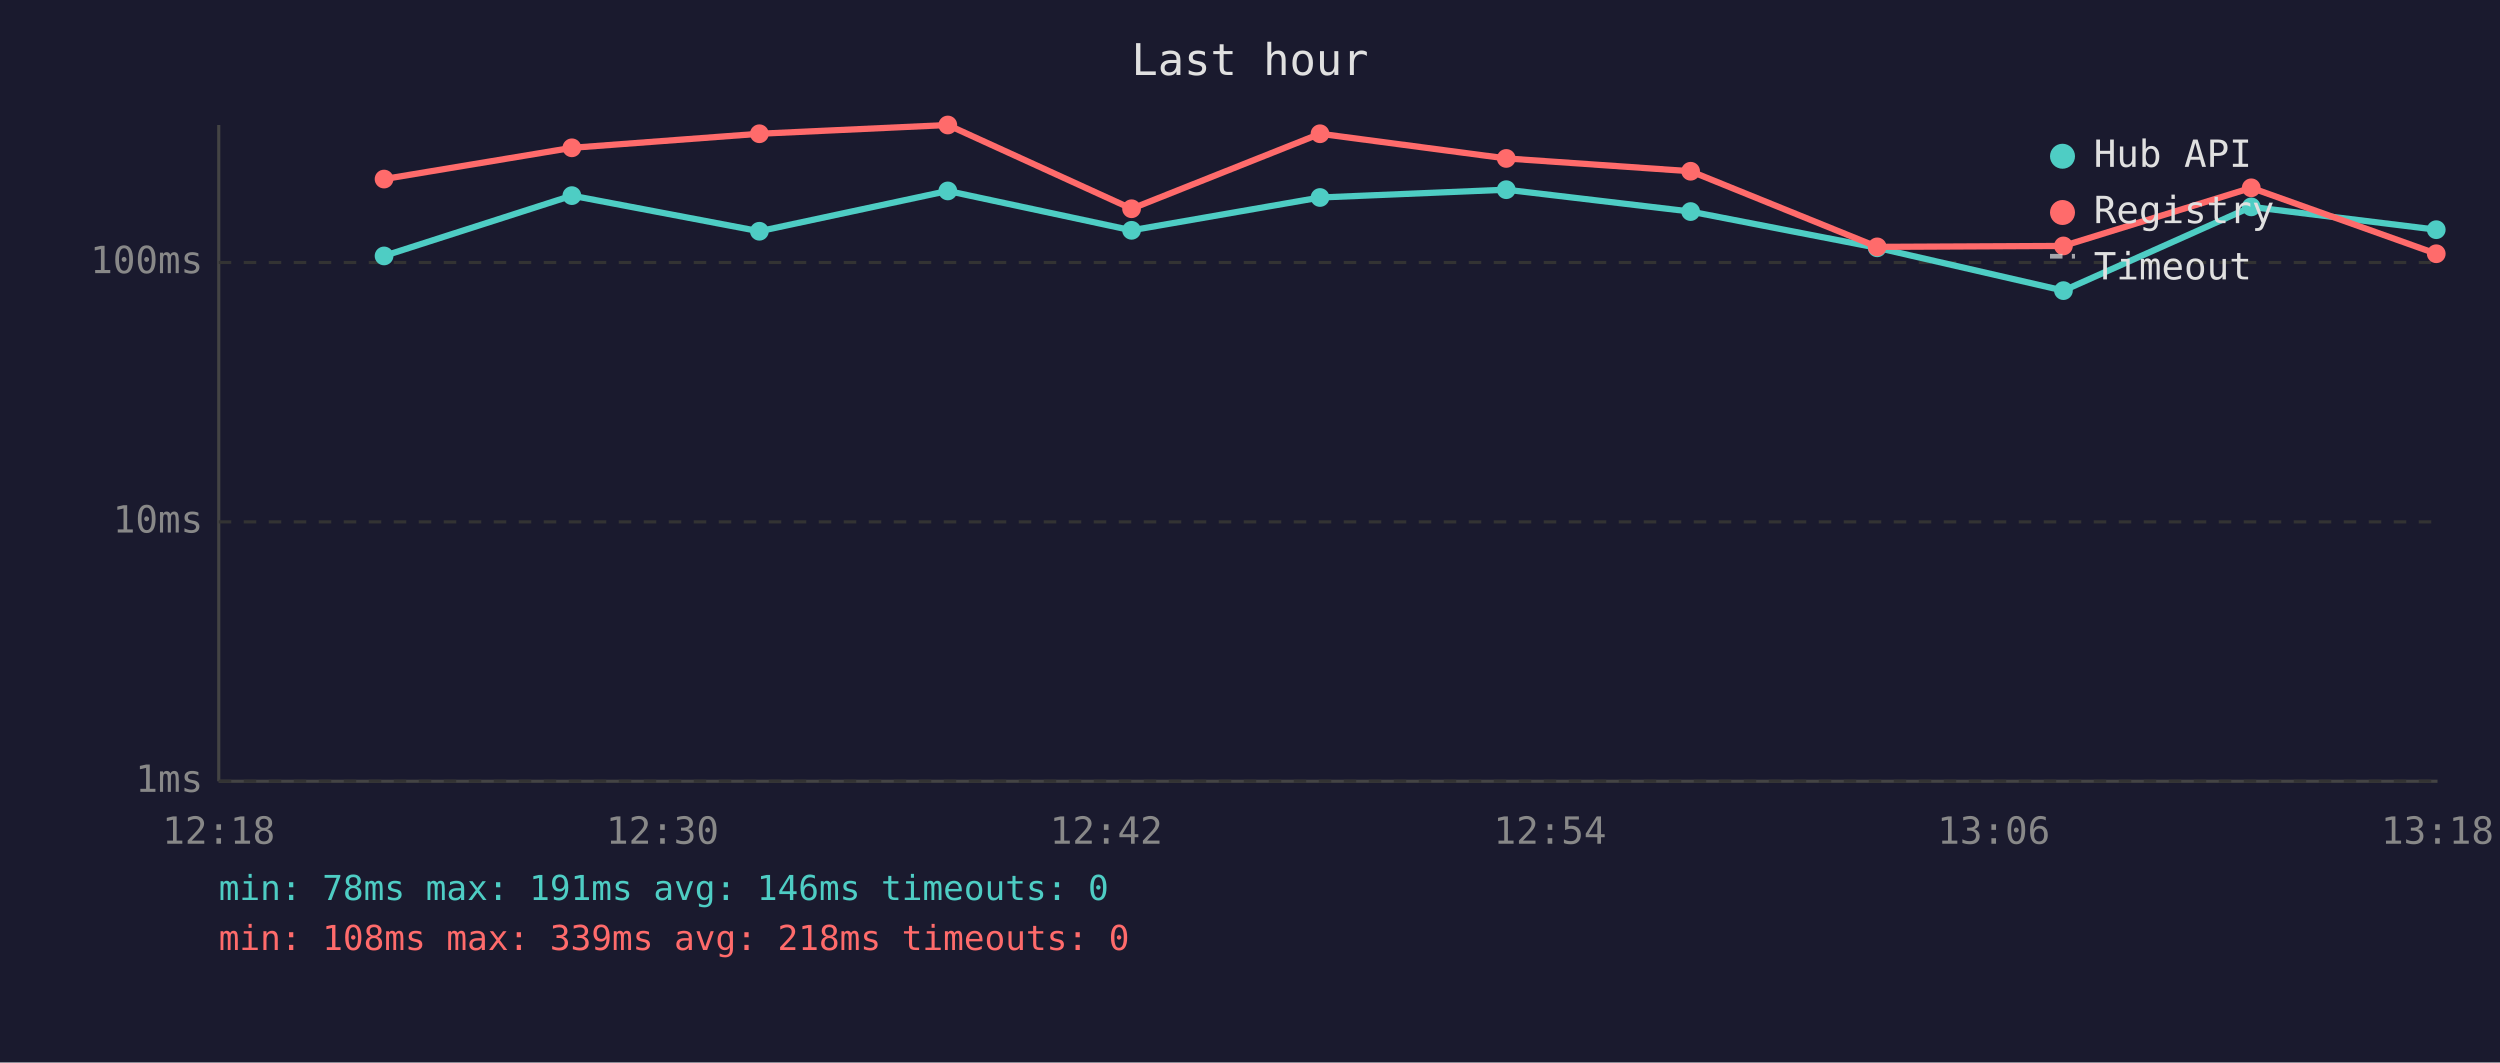
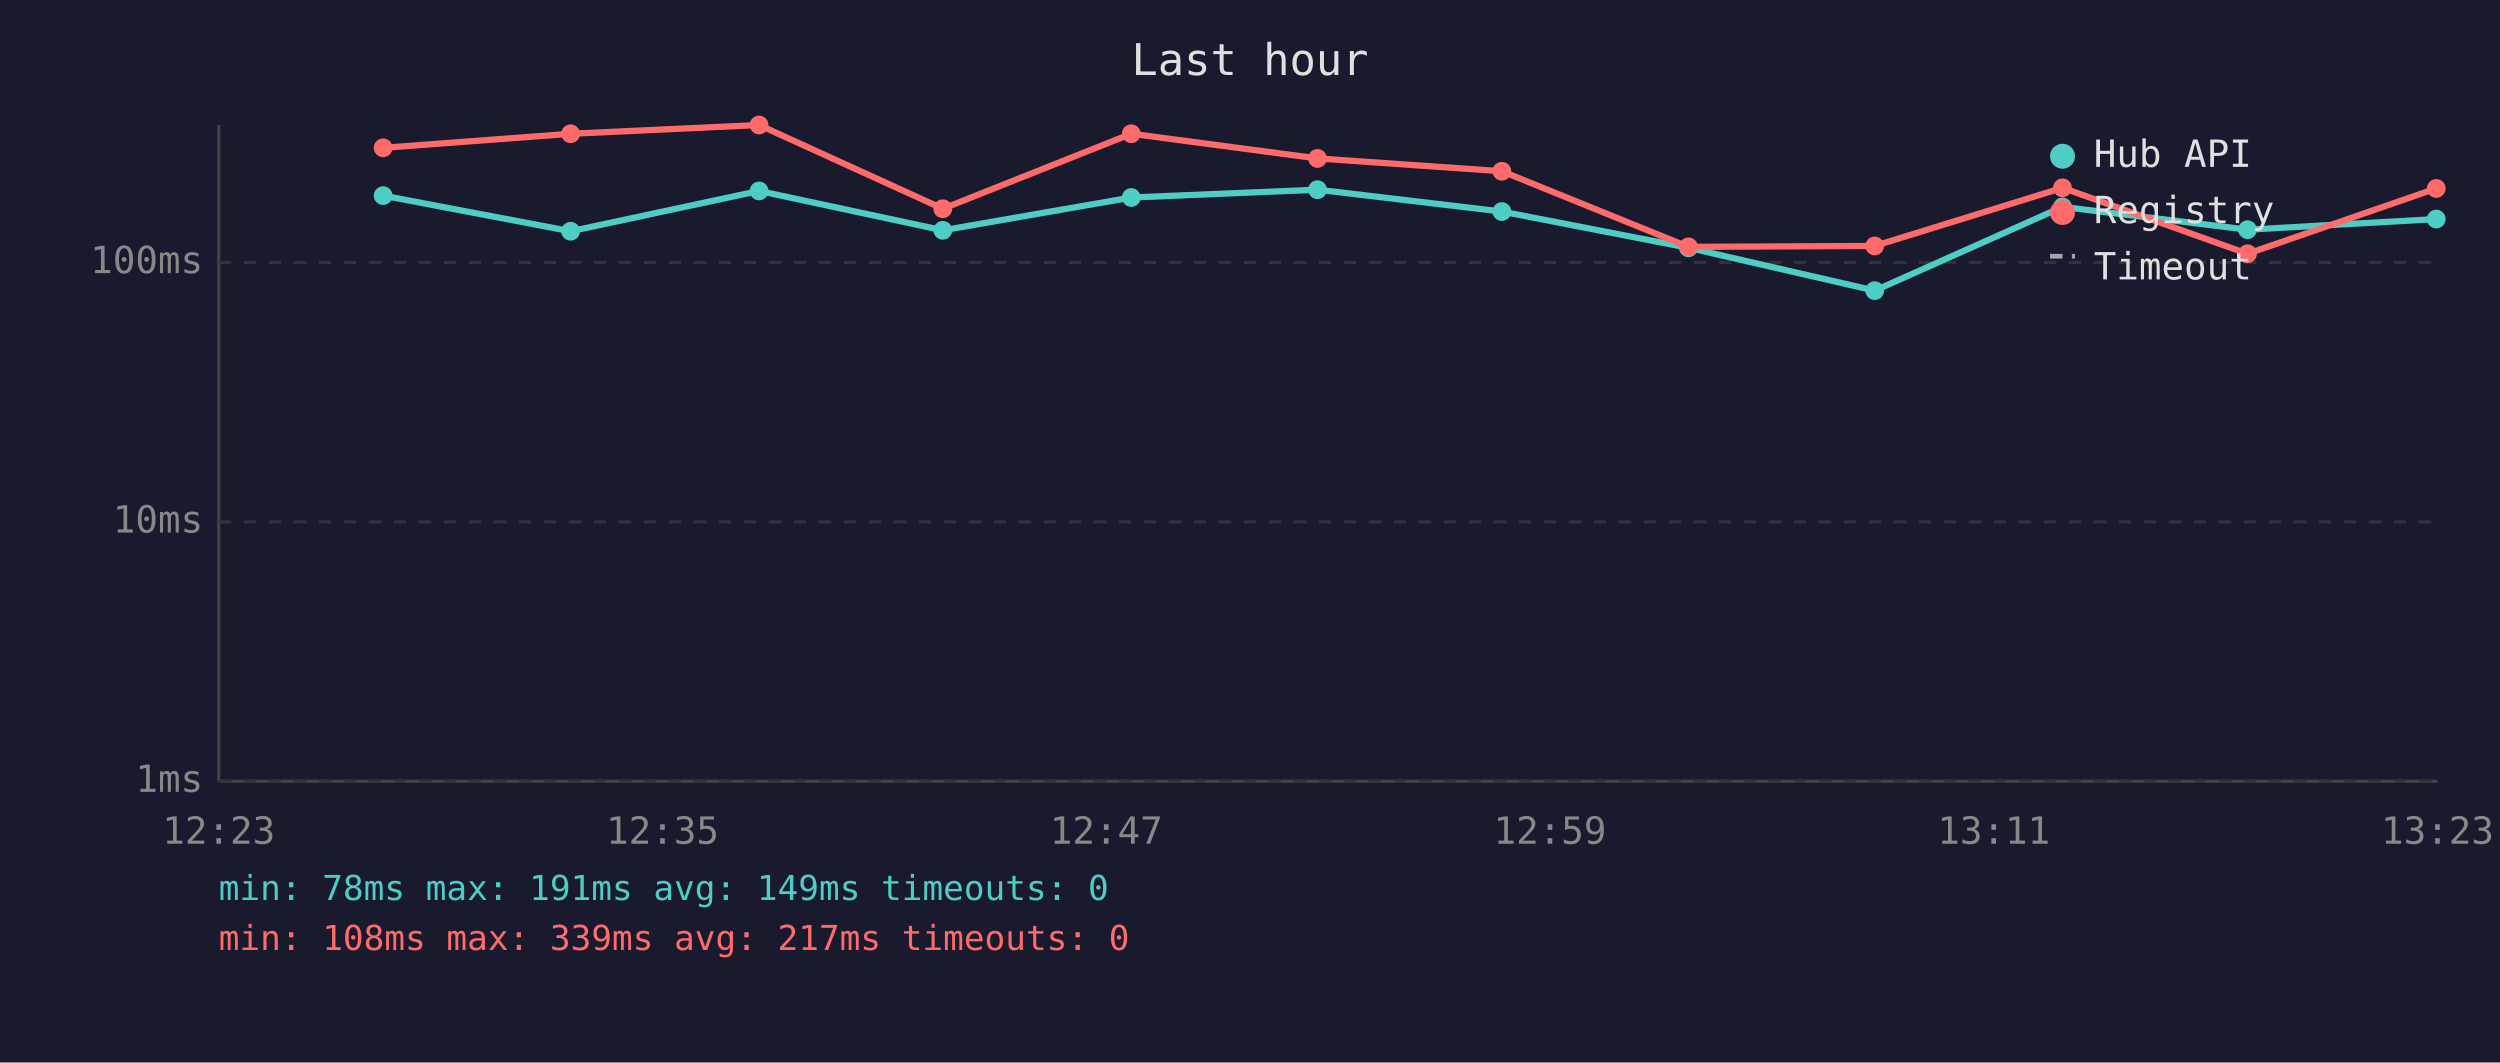
<svg xmlns="http://www.w3.org/2000/svg" viewBox="0 0 800 340" font-family="monospace" font-size="12">
  <rect width="800" height="340" fill="#1a1a2e" />
  <text x="400" y="24" fill="#e0e0e0" font-size="14" text-anchor="middle">Last hour</text>
  <line x1="70" y1="40" x2="70" y2="250" stroke="#444" stroke-width="1" />
  <line x1="70" y1="250" x2="780" y2="250" stroke="#444" stroke-width="1" />
  <line x1="70" y1="250" x2="780" y2="250" stroke="#333" stroke-width="1" stroke-dasharray="4" />
  <text x="65" y="250" fill="#888" text-anchor="end" dominant-baseline="middle">1ms</text>
  <line x1="70" y1="167" x2="780" y2="167" stroke="#333" stroke-width="1" stroke-dasharray="4" />
  <text x="65" y="167" fill="#888" text-anchor="end" dominant-baseline="middle">10ms</text>
  <line x1="70" y1="84" x2="780" y2="84" stroke="#333" stroke-width="1" stroke-dasharray="4" />
  <text x="65" y="84" fill="#888" text-anchor="end" dominant-baseline="middle">100ms</text>
-   <text x="70" y="270" fill="#888" text-anchor="middle">12:18</text>
-   <text x="212" y="270" fill="#888" text-anchor="middle">12:30</text>
-   <text x="354" y="270" fill="#888" text-anchor="middle">12:42</text>
-   <text x="496" y="270" fill="#888" text-anchor="middle">12:54</text>
-   <text x="638" y="270" fill="#888" text-anchor="middle">13:06</text>
-   <text x="780" y="270" fill="#888" text-anchor="middle">13:18</text>
-   <polyline points="122.9,81.9 183.0,62.6 243.0,74.0 303.3,61.1 362.1,73.7 422.4,63.2 482.0,60.7 541.0,67.7 600.7,79.3 660.3,93.0 720.4,66.2 779.6,73.5" fill="none" stroke="#4ecdc4" stroke-width="2" opacity="1" />
-   <circle cx="122.9" cy="81.9" r="3" fill="#4ecdc4" />
-   <circle cx="183.0" cy="62.6" r="3" fill="#4ecdc4" />
-   <circle cx="243.0" cy="74.0" r="3" fill="#4ecdc4" />
-   <circle cx="303.3" cy="61.1" r="3" fill="#4ecdc4" />
-   <circle cx="362.1" cy="73.7" r="3" fill="#4ecdc4" />
-   <circle cx="422.4" cy="63.2" r="3" fill="#4ecdc4" />
-   <circle cx="482.0" cy="60.7" r="3" fill="#4ecdc4" />
-   <circle cx="541.0" cy="67.7" r="3" fill="#4ecdc4" />
-   <circle cx="600.7" cy="79.3" r="3" fill="#4ecdc4" />
-   <circle cx="660.3" cy="93.0" r="3" fill="#4ecdc4" />
-   <circle cx="720.4" cy="66.2" r="3" fill="#4ecdc4" />
-   <circle cx="779.6" cy="73.5" r="3" fill="#4ecdc4" />
-   <polyline points="122.9,57.3 183.0,47.3 243.0,42.8 303.3,40.0 362.1,66.8 422.4,42.8 482.0,50.7 541.0,54.8 600.7,79.0 660.3,78.7 720.4,60.1 779.6,81.2" fill="none" stroke="#ff6b6b" stroke-width="2" opacity="1" />
-   <circle cx="122.9" cy="57.3" r="3" fill="#ff6b6b" />
-   <circle cx="183.0" cy="47.3" r="3" fill="#ff6b6b" />
-   <circle cx="243.0" cy="42.8" r="3" fill="#ff6b6b" />
-   <circle cx="303.3" cy="40.0" r="3" fill="#ff6b6b" />
-   <circle cx="362.1" cy="66.8" r="3" fill="#ff6b6b" />
-   <circle cx="422.4" cy="42.8" r="3" fill="#ff6b6b" />
-   <circle cx="482.0" cy="50.7" r="3" fill="#ff6b6b" />
-   <circle cx="541.0" cy="54.8" r="3" fill="#ff6b6b" />
-   <circle cx="600.7" cy="79.0" r="3" fill="#ff6b6b" />
-   <circle cx="660.3" cy="78.7" r="3" fill="#ff6b6b" />
-   <circle cx="720.4" cy="60.1" r="3" fill="#ff6b6b" />
-   <circle cx="779.6" cy="81.2" r="3" fill="#ff6b6b" />
+   <text x="70" y="270" fill="#888" text-anchor="middle">12:23</text>
+   <text x="212" y="270" fill="#888" text-anchor="middle">12:35</text>
+   <text x="354" y="270" fill="#888" text-anchor="middle">12:47</text>
+   <text x="496" y="270" fill="#888" text-anchor="middle">12:59</text>
+   <text x="638" y="270" fill="#888" text-anchor="middle">13:11</text>
+   <text x="780" y="270" fill="#888" text-anchor="middle">13:23</text>
+   <polyline points="122.6,62.6 182.6,74.0 242.9,61.1 301.7,73.7 362.0,63.2 421.6,60.7 480.6,67.7 540.3,79.3 599.9,93.0 660.0,66.2 719.2,73.5 779.6,70.1" fill="none" stroke="#4ecdc4" stroke-width="2" opacity="1" />
+   <circle cx="122.6" cy="62.6" r="3" fill="#4ecdc4" />
+   <circle cx="182.6" cy="74.0" r="3" fill="#4ecdc4" />
+   <circle cx="242.9" cy="61.1" r="3" fill="#4ecdc4" />
+   <circle cx="301.7" cy="73.7" r="3" fill="#4ecdc4" />
+   <circle cx="362.0" cy="63.2" r="3" fill="#4ecdc4" />
+   <circle cx="421.6" cy="60.7" r="3" fill="#4ecdc4" />
+   <circle cx="480.6" cy="67.7" r="3" fill="#4ecdc4" />
+   <circle cx="540.3" cy="79.3" r="3" fill="#4ecdc4" />
+   <circle cx="599.9" cy="93.0" r="3" fill="#4ecdc4" />
+   <circle cx="660.0" cy="66.2" r="3" fill="#4ecdc4" />
+   <circle cx="719.2" cy="73.5" r="3" fill="#4ecdc4" />
+   <circle cx="779.6" cy="70.1" r="3" fill="#4ecdc4" />
+   <polyline points="122.6,47.3 182.6,42.8 242.9,40.0 301.7,66.8 362.0,42.8 421.6,50.7 480.6,54.8 540.3,79.0 599.9,78.7 660.0,60.1 719.2,81.2 779.6,60.3" fill="none" stroke="#ff6b6b" stroke-width="2" opacity="1" />
+   <circle cx="122.6" cy="47.3" r="3" fill="#ff6b6b" />
+   <circle cx="182.6" cy="42.8" r="3" fill="#ff6b6b" />
+   <circle cx="242.9" cy="40.0" r="3" fill="#ff6b6b" />
+   <circle cx="301.7" cy="66.8" r="3" fill="#ff6b6b" />
+   <circle cx="362.0" cy="42.8" r="3" fill="#ff6b6b" />
+   <circle cx="421.6" cy="50.7" r="3" fill="#ff6b6b" />
+   <circle cx="480.6" cy="54.8" r="3" fill="#ff6b6b" />
+   <circle cx="540.3" cy="79.0" r="3" fill="#ff6b6b" />
+   <circle cx="599.9" cy="78.7" r="3" fill="#ff6b6b" />
+   <circle cx="660.0" cy="60.1" r="3" fill="#ff6b6b" />
+   <circle cx="719.2" cy="81.2" r="3" fill="#ff6b6b" />
+   <circle cx="779.6" cy="60.3" r="3" fill="#ff6b6b" />
  <circle cx="660" cy="50" r="4" fill="#4ecdc4" />
  <text x="670" y="50" fill="#e0e0e0" dominant-baseline="middle">Hub API</text>
  <circle cx="660" cy="68" r="4" fill="#ff6b6b" />
  <text x="670" y="68" fill="#e0e0e0" dominant-baseline="middle">Registry</text>
  <line x1="656" y1="82" x2="664" y2="82" stroke="#e0e0e0" stroke-width="1.5" stroke-dasharray="4,3" opacity="0.7" />
  <text x="670" y="86" fill="#e0e0e0" dominant-baseline="middle">Timeout</text>
-   <text x="70" y="288" fill="#4ecdc4" font-size="11">min: 78ms  max: 191ms  avg: 146ms  timeouts: 0</text>
-   <text x="70" y="304" fill="#ff6b6b" font-size="11">min: 108ms  max: 339ms  avg: 218ms  timeouts: 0</text>
+   <text x="70" y="288" fill="#4ecdc4" font-size="11">min: 78ms  max: 191ms  avg: 149ms  timeouts: 0</text>
+   <text x="70" y="304" fill="#ff6b6b" font-size="11">min: 108ms  max: 339ms  avg: 217ms  timeouts: 0</text>
</svg>
